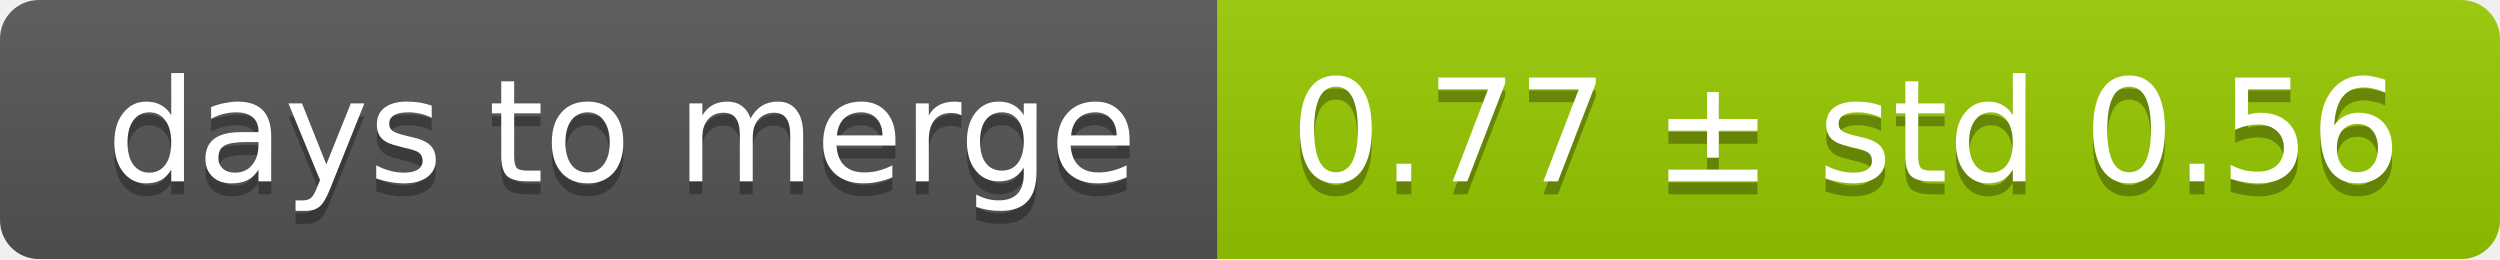
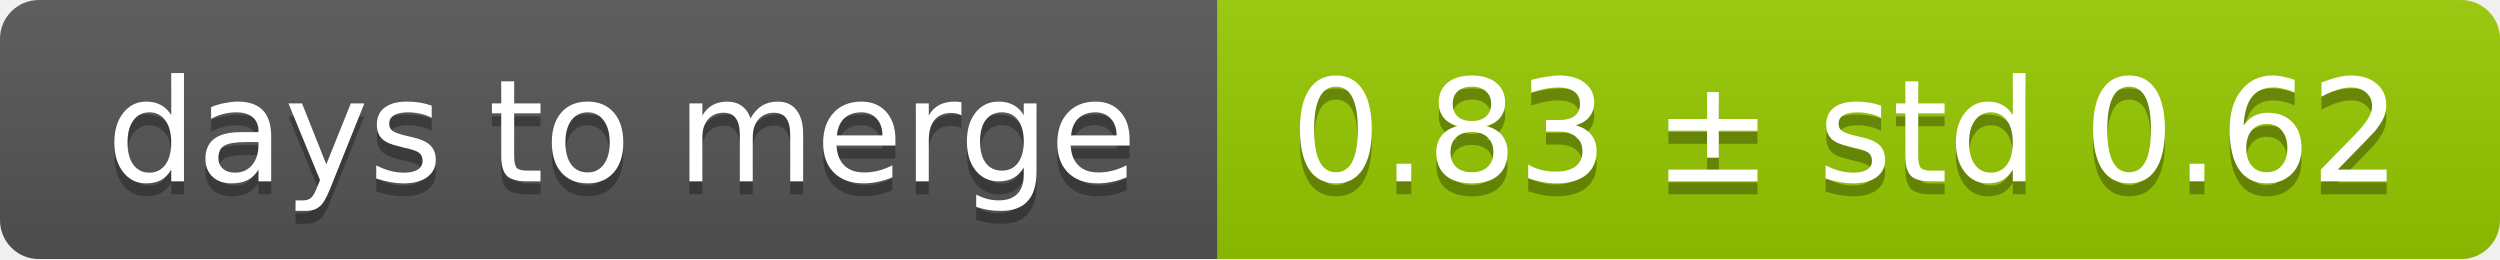
<svg xmlns="http://www.w3.org/2000/svg" width="193" height="20">
  <linearGradient id="smooth" x2="0" y2="100%">
    <stop offset="0" stop-color="#bbb" stop-opacity=".1" />
    <stop offset="1" stop-opacity=".1" />
  </linearGradient>
  <mask id="round">
    <rect width="193" height="20" rx="3" fill="#fff" />
  </mask>
  <g mask="url(#round)">
    <rect width="94" height="20" fill="#555" />
    <rect x="94" width="99" height="20" fill="#97ca00" />
    <rect width="193" height="20" fill="url(#smooth)" />
  </g>
  <g fill="#fff" text-anchor="middle" font-family="DejaVu Sans,Verdana,Geneva,sans-serif" font-size="11">
    <text x="48" y="15" fill="#010101" fill-opacity=".3">days to merge</text>
    <text x="48" y="14">days to merge</text>
-     <text x="142.5" y="15" fill="#010101" fill-opacity=".3">0.77 ± std 0.56</text>
-     <text x="142.5" y="14">0.77 ± std 0.56</text>
+     <text x="142.5" y="15" fill="#010101" fill-opacity=".3">0.83 ± std 0.62</text>
+     <text x="142.5" y="14">0.83 ± std 0.62</text>
  </g>
</svg>
